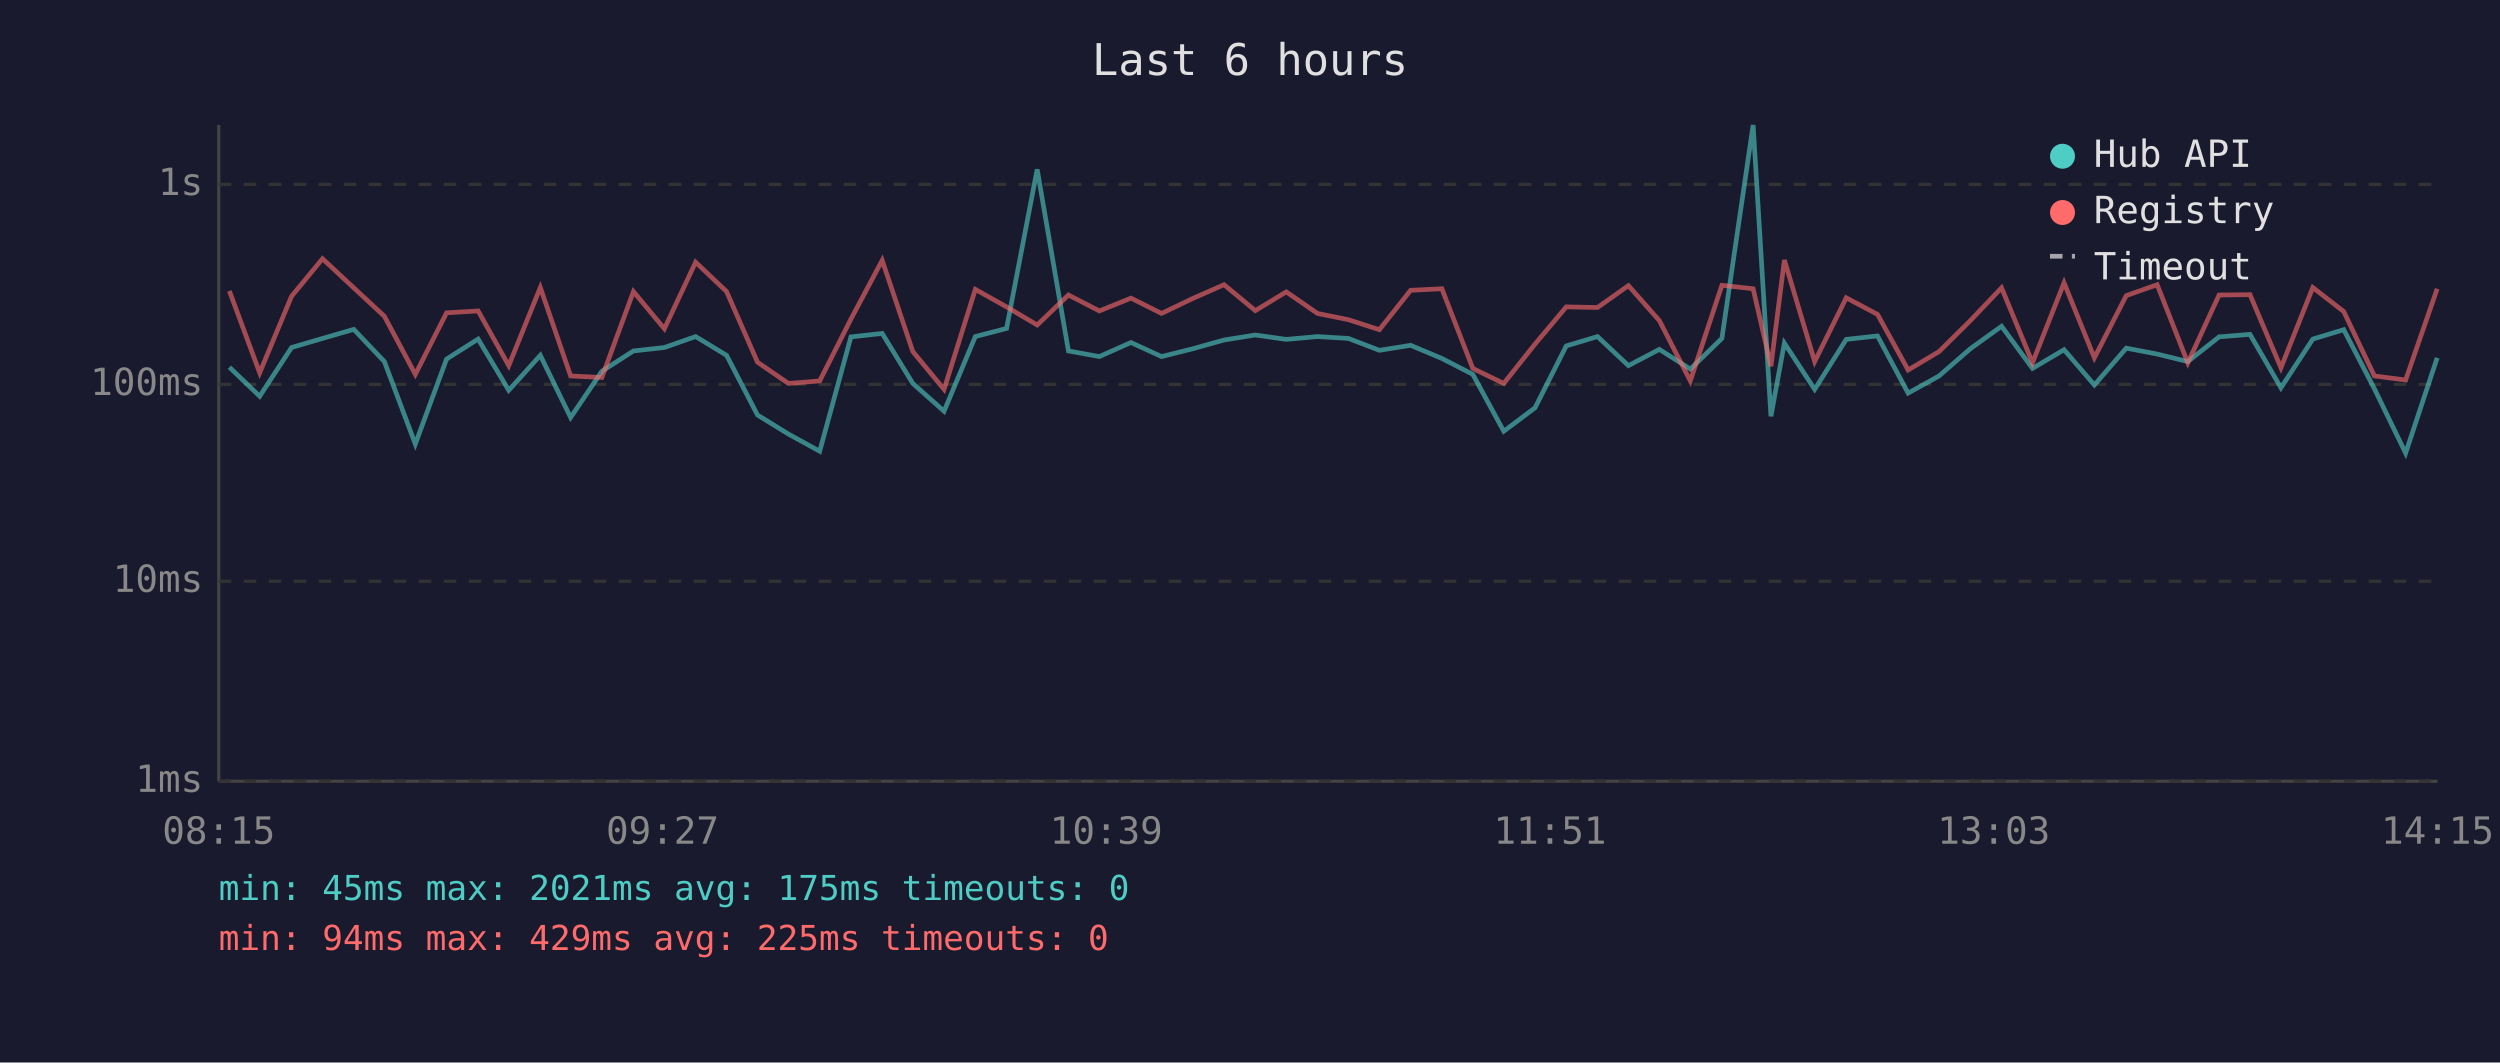
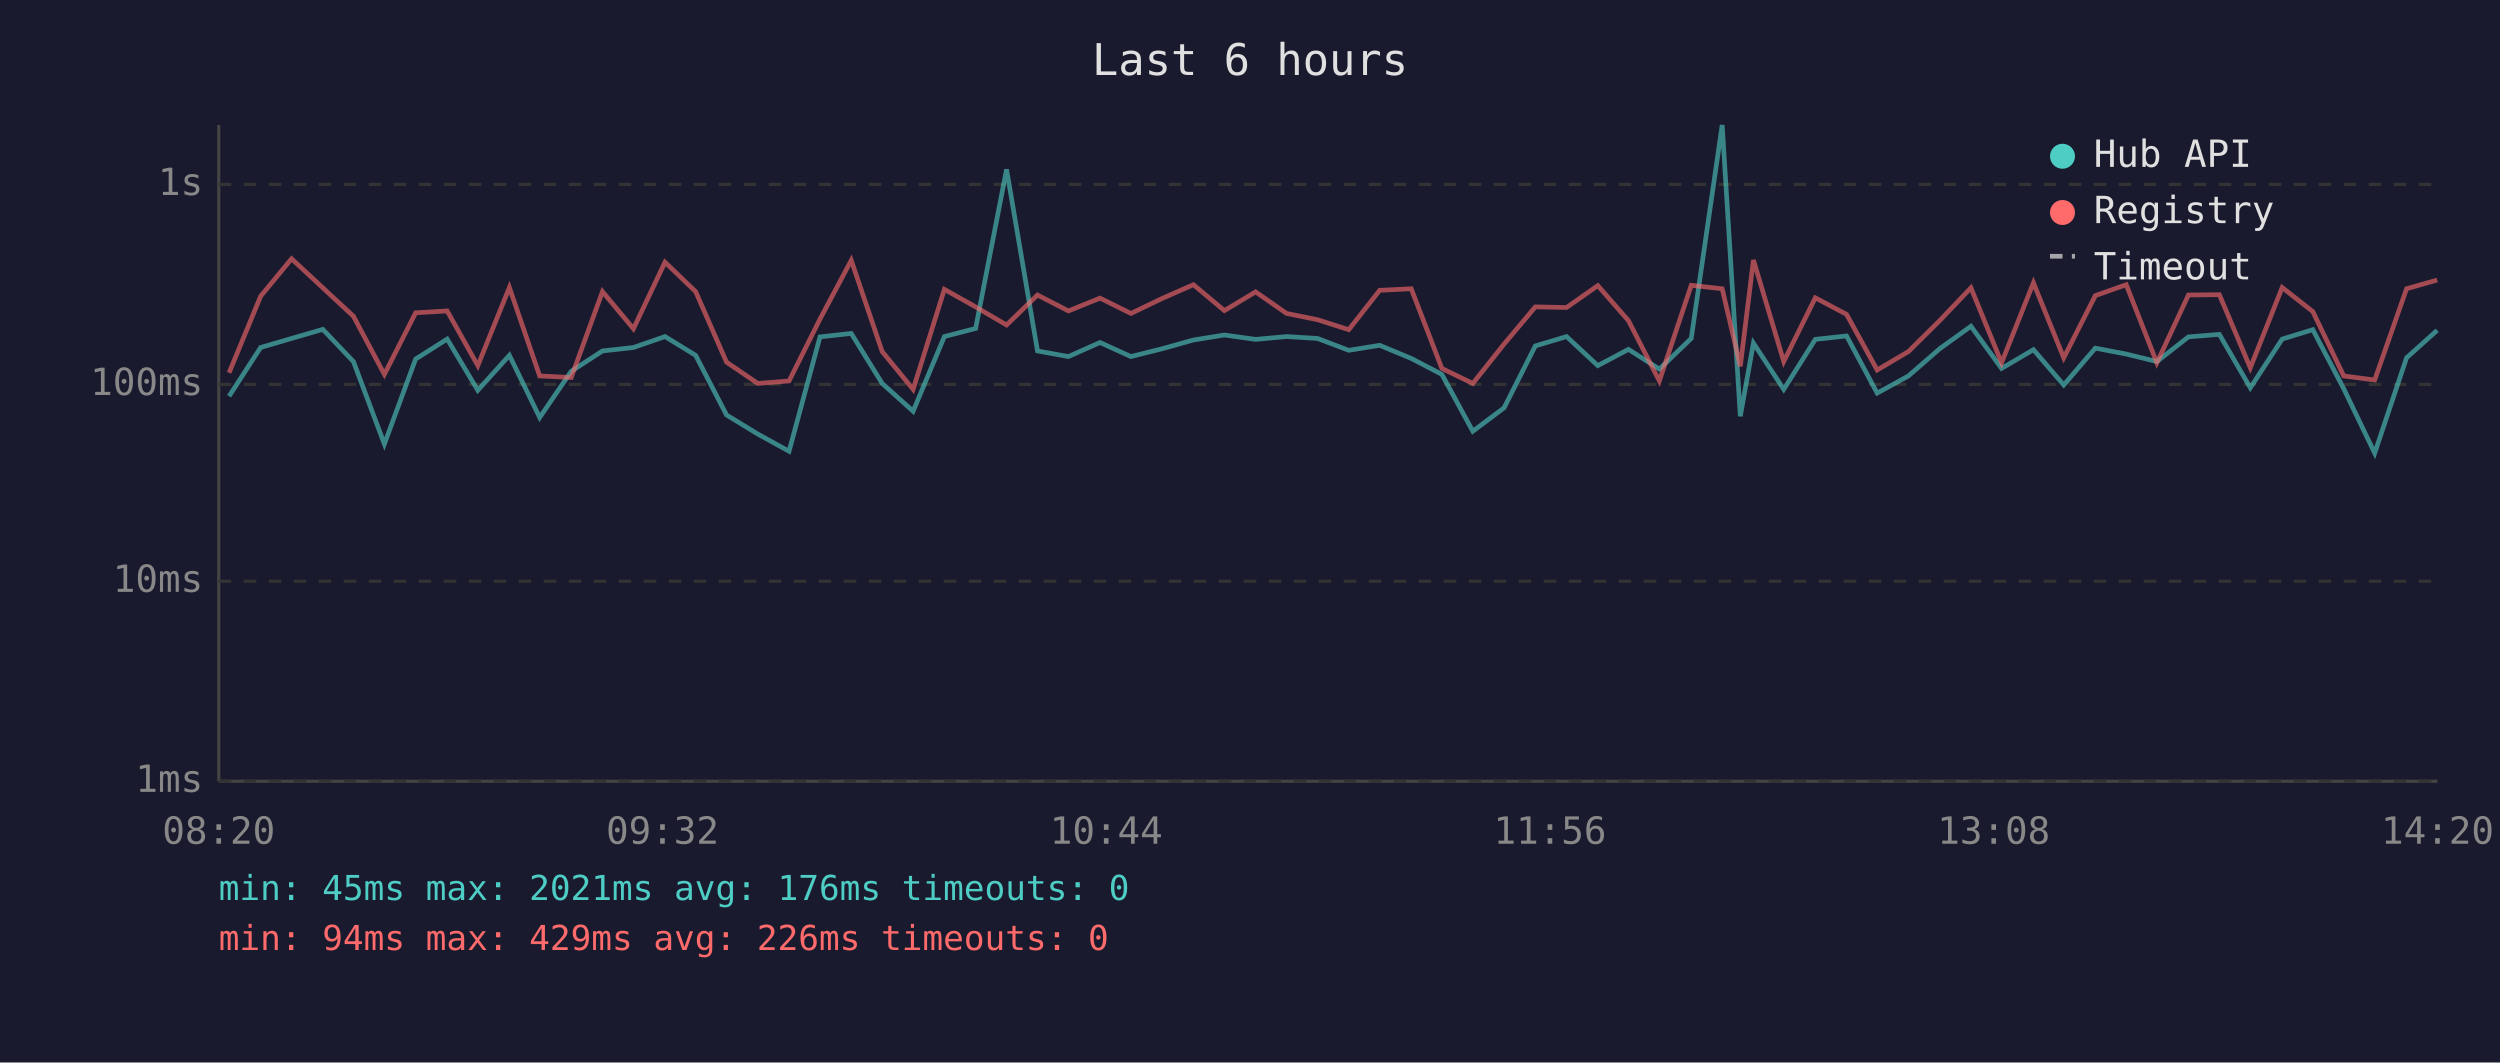
<svg xmlns="http://www.w3.org/2000/svg" viewBox="0 0 800 340" font-family="monospace" font-size="12">
  <rect width="800" height="340" fill="#1a1a2e" />
  <text x="400" y="24" fill="#e0e0e0" font-size="14" text-anchor="middle">Last 6 hours</text>
  <line x1="70" y1="40" x2="70" y2="250" stroke="#444" stroke-width="1" />
  <line x1="70" y1="250" x2="780" y2="250" stroke="#444" stroke-width="1" />
  <line x1="70" y1="250" x2="780" y2="250" stroke="#333" stroke-width="1" stroke-dasharray="4" />
  <text x="65" y="250" fill="#888" text-anchor="end" dominant-baseline="middle">1ms</text>
  <line x1="70" y1="186" x2="780" y2="186" stroke="#333" stroke-width="1" stroke-dasharray="4" />
  <text x="65" y="186" fill="#888" text-anchor="end" dominant-baseline="middle">10ms</text>
  <line x1="70" y1="123" x2="780" y2="123" stroke="#333" stroke-width="1" stroke-dasharray="4" />
  <text x="65" y="123" fill="#888" text-anchor="end" dominant-baseline="middle">100ms</text>
  <line x1="70" y1="59" x2="780" y2="59" stroke="#333" stroke-width="1" stroke-dasharray="4" />
  <text x="65" y="59" fill="#888" text-anchor="end" dominant-baseline="middle">1s</text>
-   <text x="70" y="270" fill="#888" text-anchor="middle">08:15</text>
-   <text x="212" y="270" fill="#888" text-anchor="middle">09:27</text>
-   <text x="354" y="270" fill="#888" text-anchor="middle">10:39</text>
-   <text x="496" y="270" fill="#888" text-anchor="middle">11:51</text>
-   <text x="638" y="270" fill="#888" text-anchor="middle">13:03</text>
-   <text x="780" y="270" fill="#888" text-anchor="middle">14:15</text>
-   <polyline points="73.4,117.5 83.1,126.8 93.3,111.2 103.2,108.3 113.2,105.4 123.0,115.7 132.9,142.1 142.9,114.9 153.0,108.5 162.8,124.9 172.9,113.7 182.6,133.6 192.6,118.8 202.7,112.3 212.6,111.2 222.6,107.7 232.5,113.7 242.4,132.8 252.3,138.9 262.3,144.4 272.3,107.8 282.3,106.7 292.1,122.7 302.1,131.6 312.1,107.7 322.1,105.1 331.9,54.2 341.9,112.3 351.8,114.1 361.9,109.6 371.7,114.1 381.7,111.6 391.7,108.8 401.7,107.2 411.6,108.6 421.6,107.7 431.5,108.3 441.4,112.1 451.4,110.5 461.4,114.7 471.3,119.8 481.2,138.0 491.2,130.5 501.2,110.7 511.2,107.7 521.1,117.0 531.0,111.8 540.9,118.1 551.0,108.3 561.0,40.0 566.7,133.2 571.0,109.8 580.7,124.6 590.8,108.6 600.8,107.5 610.6,125.8 620.5,120.3 630.5,111.6 640.5,104.4 650.4,117.9 660.5,111.9 670.2,123.2 680.4,111.4 690.3,113.3 700.1,115.7 710.1,107.8 720.0,107.0 729.9,124.1 740.1,108.5 750.0,105.5 759.8,124.4 769.8,145.0 779.9,114.5" fill="none" stroke="#4ecdc4" stroke-width="1.5" opacity="0.6" />
-   <polyline points="73.4,93.1 83.1,119.3 93.3,94.8 103.2,82.8 113.2,92.1 123.0,101.2 132.9,119.8 142.9,100.1 153.0,99.5 162.8,117.0 172.9,92.0 182.6,120.3 192.6,120.8 202.7,93.3 212.6,105.2 222.6,83.9 232.5,93.3 242.4,115.9 252.3,122.7 262.3,121.9 272.3,102.1 282.3,83.3 292.1,112.5 302.1,124.6 312.1,92.6 322.1,98.2 331.9,104.0 341.9,94.4 351.8,99.5 361.9,95.4 371.7,100.3 381.7,95.5 391.7,91.1 401.7,99.4 411.6,93.4 421.6,100.3 431.5,102.3 441.4,105.5 451.4,92.9 461.4,92.4 471.3,117.9 481.2,122.7 491.2,110.1 501.2,98.2 511.2,98.4 521.1,91.4 531.0,102.6 540.9,121.9 551.0,91.3 561.0,92.4 566.7,117.2 571.0,83.2 580.7,115.7 590.8,95.3 600.8,100.6 610.6,118.4 620.5,112.5 630.5,102.6 640.5,92.1 650.4,116.1 660.5,90.5 670.2,114.5 680.4,94.6 690.3,91.1 700.1,116.1 710.1,94.4 720.0,94.3 729.9,117.7 740.1,92.0 750.0,99.7 759.8,120.3 769.8,121.6 779.9,92.4" fill="none" stroke="#ff6b6b" stroke-width="1.5" opacity="0.6" />
+   <text x="70" y="270" fill="#888" text-anchor="middle">08:20</text>
+   <text x="212" y="270" fill="#888" text-anchor="middle">09:32</text>
+   <text x="354" y="270" fill="#888" text-anchor="middle">10:44</text>
+   <text x="496" y="270" fill="#888" text-anchor="middle">11:56</text>
+   <text x="638" y="270" fill="#888" text-anchor="middle">13:08</text>
+   <text x="780" y="270" fill="#888" text-anchor="middle">14:20</text>
+   <polyline points="73.3,126.8 83.4,111.2 93.3,108.3 103.3,105.4 113.1,115.7 123.0,142.1 133.0,114.9 143.1,108.5 152.9,124.9 163.0,113.7 172.7,133.6 182.8,118.8 192.8,112.3 202.7,111.2 212.8,107.7 222.6,113.7 232.5,132.8 242.5,138.9 252.5,144.4 262.4,107.8 272.4,106.7 282.3,122.7 292.2,131.6 302.2,107.7 312.2,105.1 322.1,54.2 332.0,112.3 341.9,114.1 352.0,109.6 361.9,114.1 371.9,111.6 381.9,108.8 391.8,107.2 401.8,108.6 411.7,107.7 421.6,108.3 431.6,112.1 441.5,110.5 451.6,114.7 461.4,119.8 471.3,138.0 481.3,130.5 491.3,110.7 501.3,107.7 511.3,117.0 521.1,111.8 531.0,118.1 541.2,108.3 551.1,40.0 556.9,133.2 561.1,109.8 570.8,124.6 580.9,108.6 590.9,107.5 600.7,125.8 610.7,120.3 620.7,111.6 630.7,104.4 640.5,117.9 650.7,111.9 660.4,123.2 670.5,111.4 680.4,113.3 690.2,115.7 700.3,107.8 710.2,107.0 720.1,124.1 730.3,108.5 740.1,105.5 750.0,124.4 759.9,145.0 770.1,114.5 779.9,105.7" fill="none" stroke="#4ecdc4" stroke-width="1.5" opacity="0.6" />
+   <polyline points="73.3,119.3 83.4,94.8 93.3,82.8 103.3,92.1 113.1,101.2 123.0,119.8 133.0,100.1 143.1,99.5 152.9,117.0 163.0,92.0 172.7,120.3 182.8,120.8 192.8,93.3 202.7,105.2 212.8,83.9 222.6,93.3 232.5,115.9 242.5,122.7 252.5,121.9 262.4,102.1 272.4,83.3 282.3,112.5 292.2,124.6 302.2,92.6 312.2,98.2 322.1,104.0 332.0,94.4 341.9,99.5 352.0,95.4 361.9,100.3 371.9,95.5 381.9,91.1 391.8,99.4 401.8,93.4 411.7,100.3 421.6,102.3 431.6,105.5 441.5,92.9 451.6,92.4 461.4,117.9 471.3,122.7 481.3,110.1 491.3,98.2 501.3,98.4 511.3,91.4 521.1,102.6 531.0,121.9 541.2,91.3 551.1,92.4 556.9,117.2 561.1,83.2 570.8,115.7 580.9,95.3 590.9,100.6 600.7,118.4 610.7,112.5 620.7,102.6 630.7,92.1 640.5,116.1 650.7,90.5 660.4,114.5 670.5,94.6 680.4,91.1 690.2,116.1 700.3,94.4 710.2,94.3 720.1,117.7 730.3,92.0 740.1,99.7 750.0,120.3 759.9,121.6 770.1,92.4 779.9,89.6" fill="none" stroke="#ff6b6b" stroke-width="1.5" opacity="0.6" />
  <circle cx="660" cy="50" r="4" fill="#4ecdc4" />
  <text x="670" y="50" fill="#e0e0e0" dominant-baseline="middle">Hub API</text>
  <circle cx="660" cy="68" r="4" fill="#ff6b6b" />
  <text x="670" y="68" fill="#e0e0e0" dominant-baseline="middle">Registry</text>
  <line x1="656" y1="82" x2="664" y2="82" stroke="#e0e0e0" stroke-width="1.5" stroke-dasharray="4,3" opacity="0.7" />
  <text x="670" y="86" fill="#e0e0e0" dominant-baseline="middle">Timeout</text>
-   <text x="70" y="288" fill="#4ecdc4" font-size="11">min: 45ms  max: 2021ms  avg: 175ms  timeouts: 0</text>
-   <text x="70" y="304" fill="#ff6b6b" font-size="11">min: 94ms  max: 429ms  avg: 225ms  timeouts: 0</text>
+   <text x="70" y="288" fill="#4ecdc4" font-size="11">min: 45ms  max: 2021ms  avg: 176ms  timeouts: 0</text>
+   <text x="70" y="304" fill="#ff6b6b" font-size="11">min: 94ms  max: 429ms  avg: 226ms  timeouts: 0</text>
</svg>
